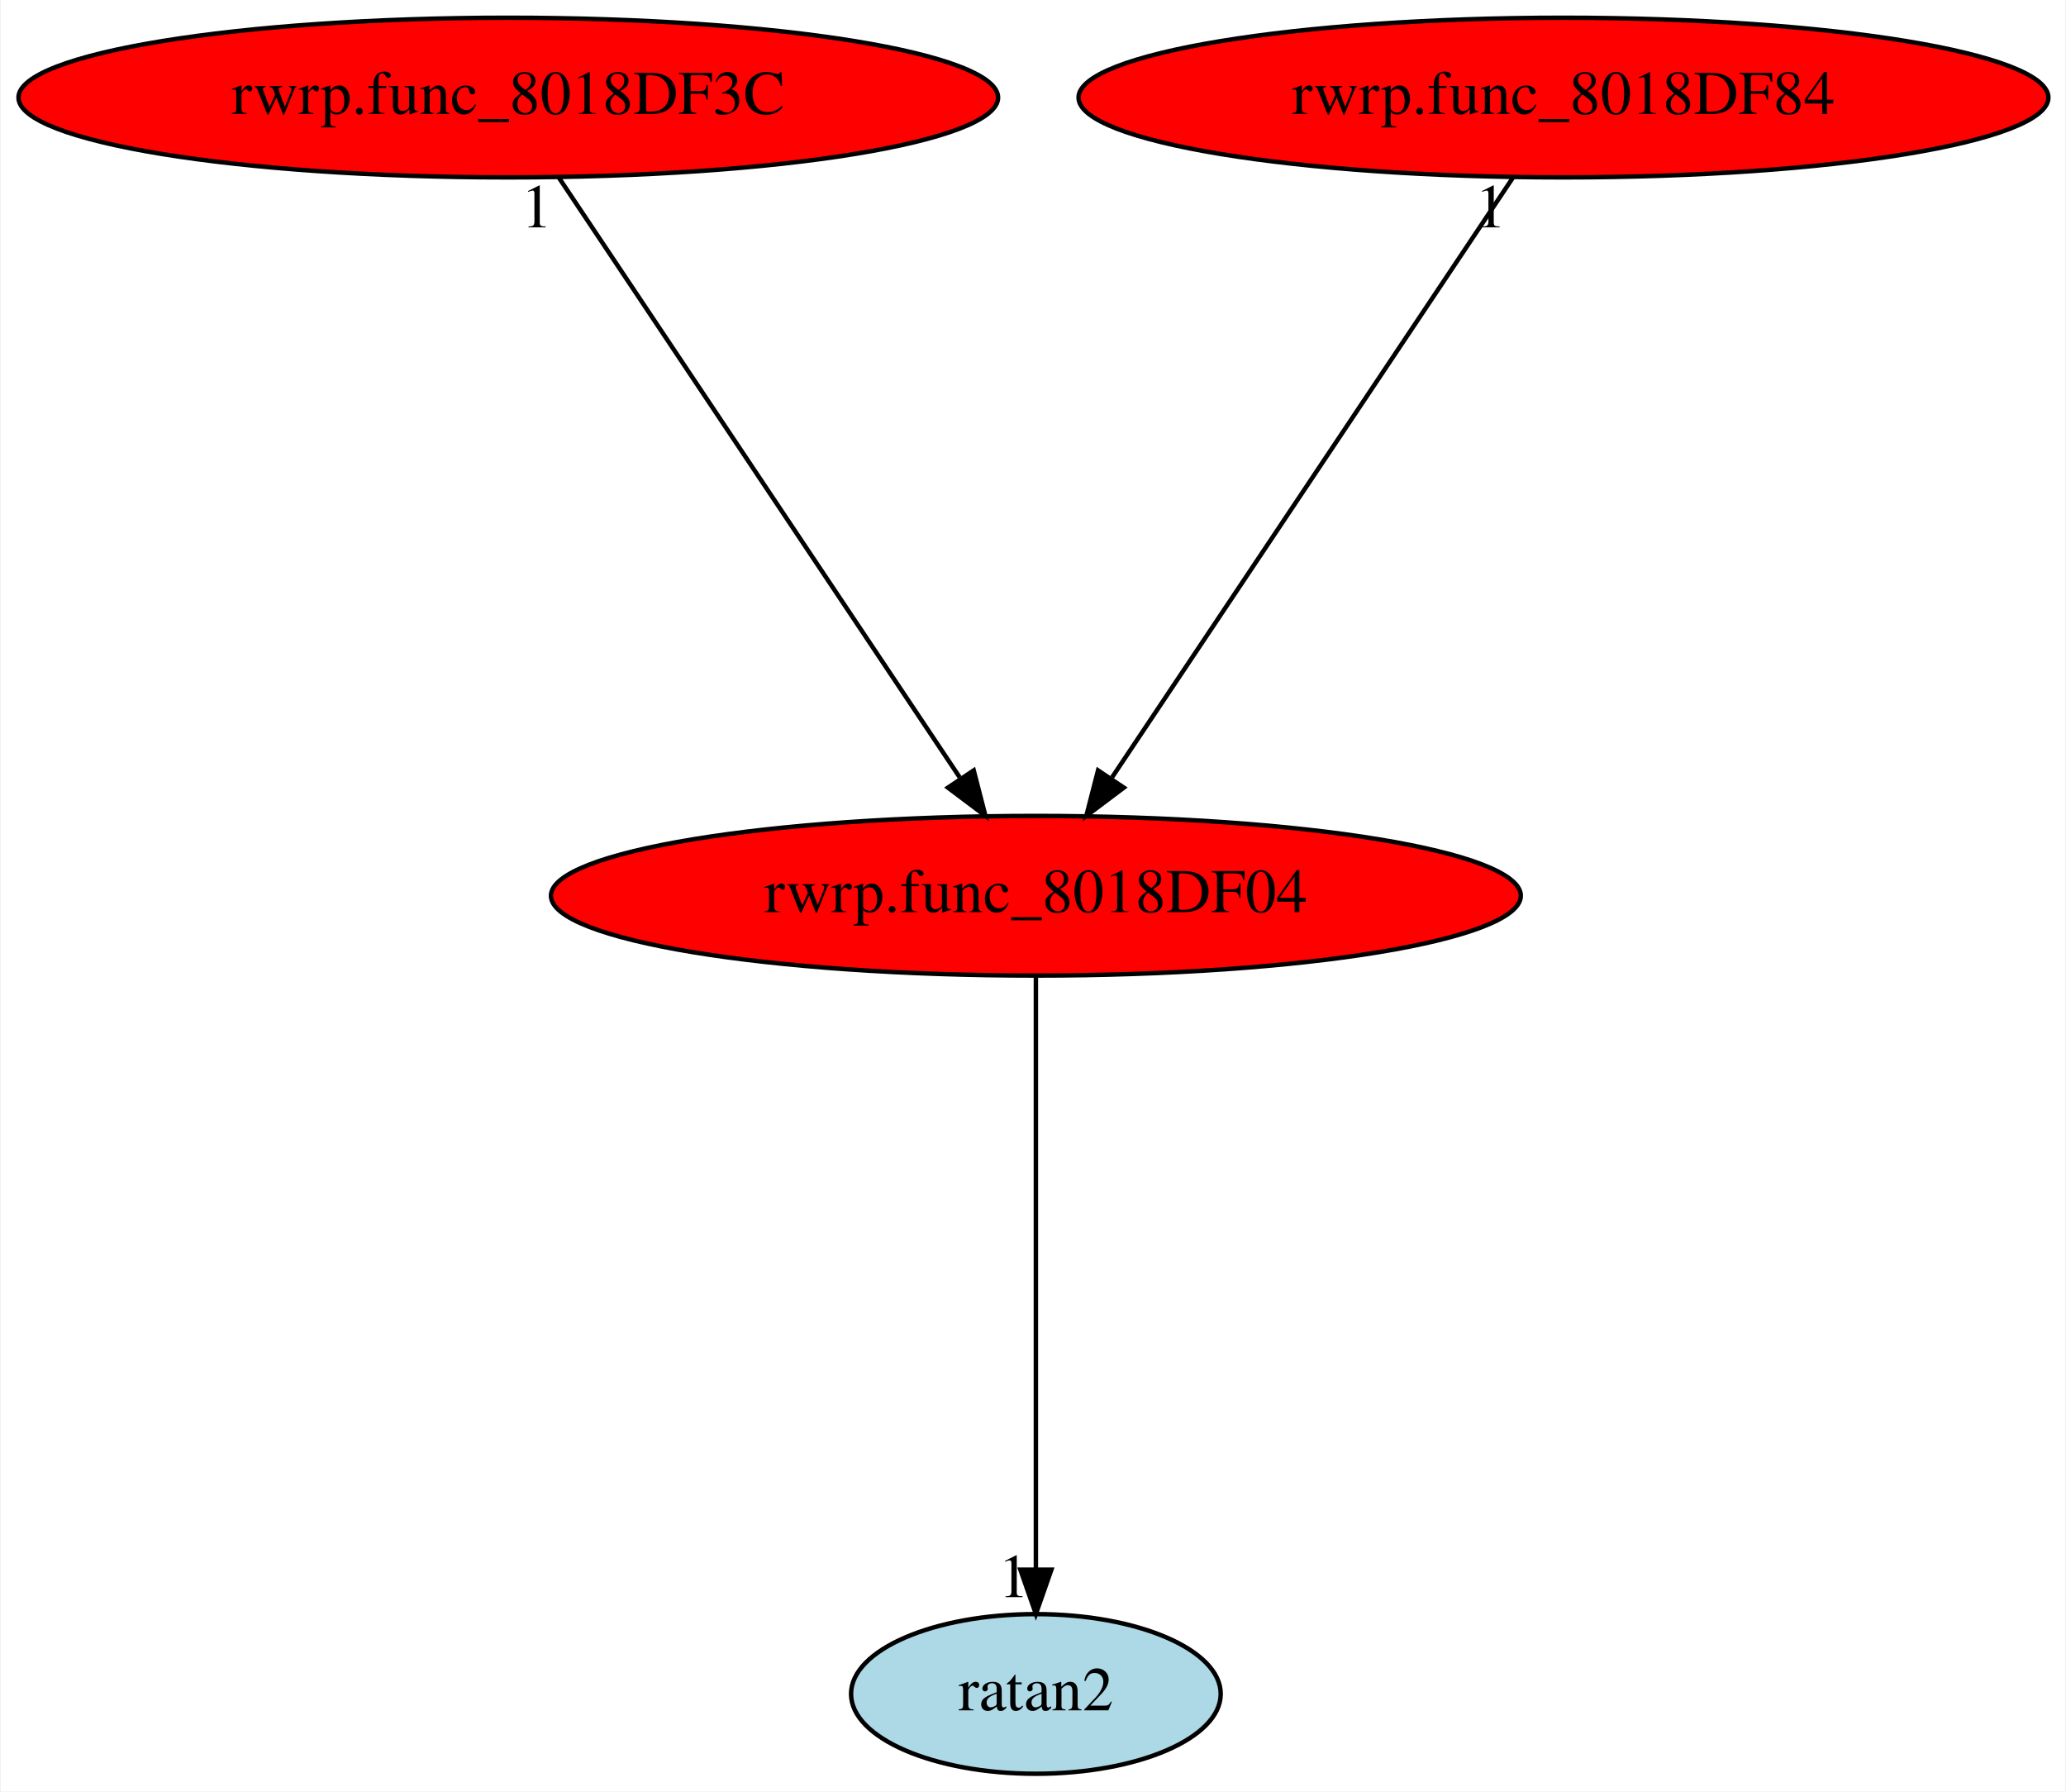
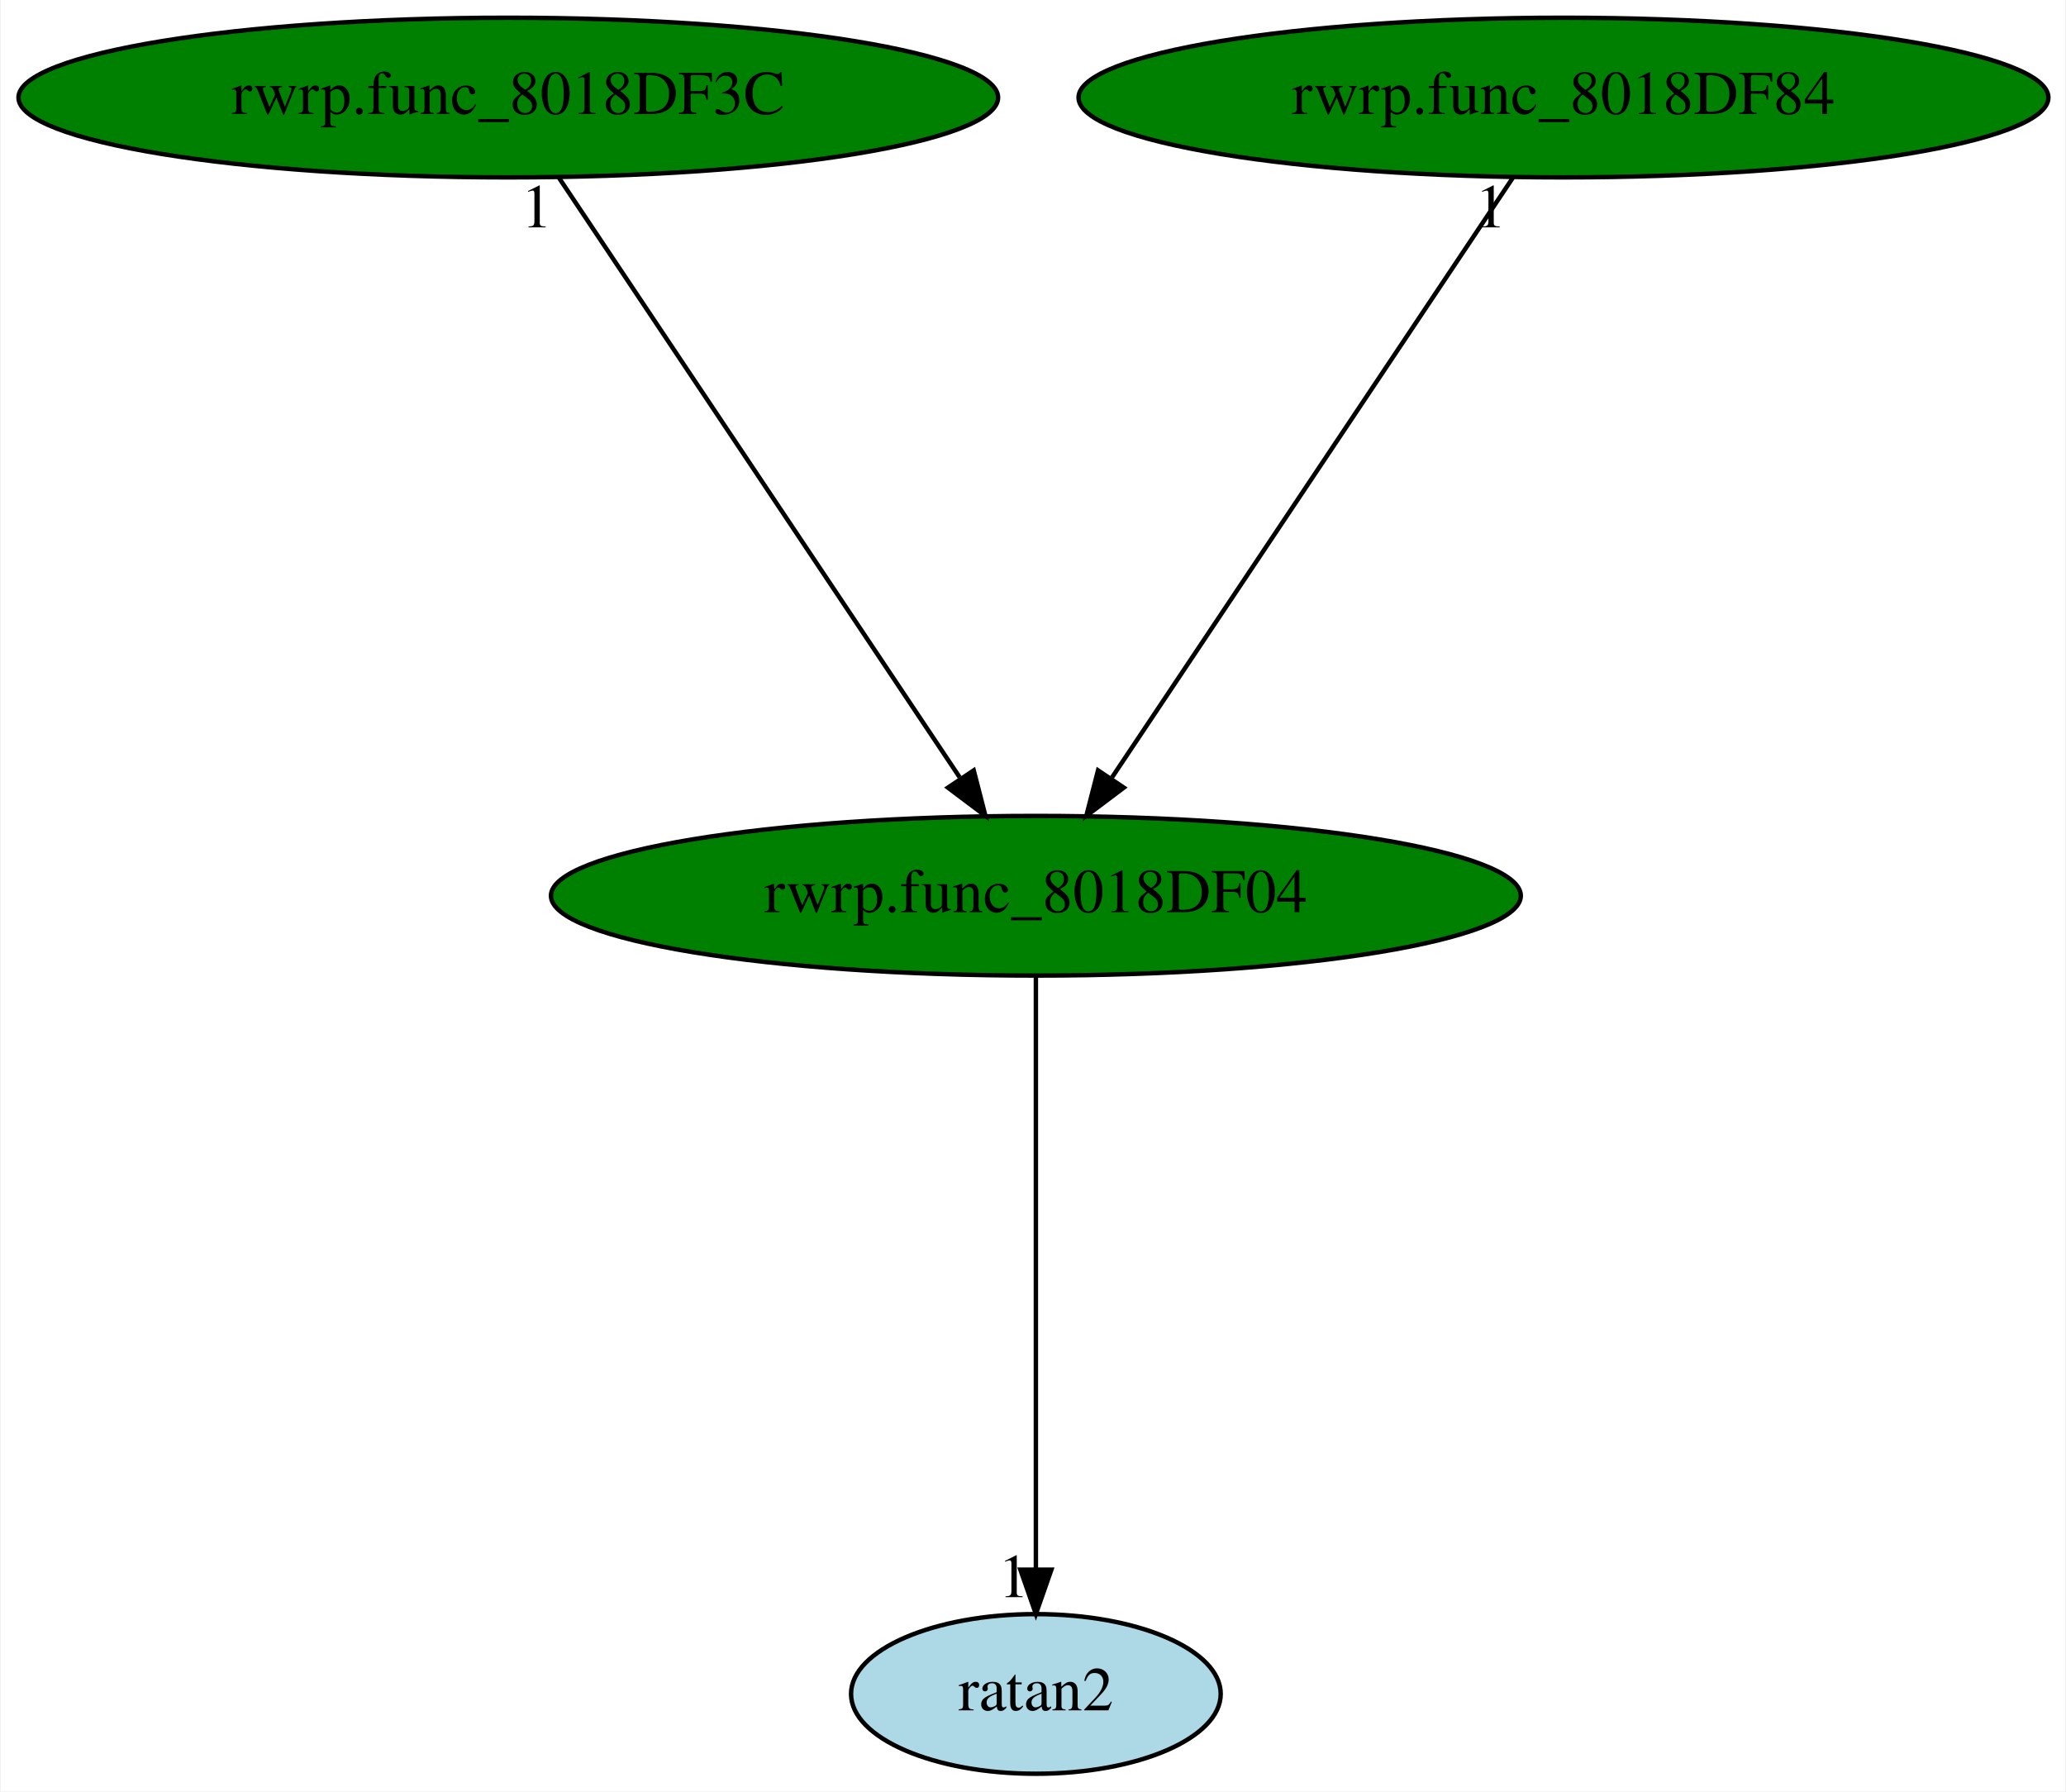
<svg xmlns="http://www.w3.org/2000/svg" xmlns:xlink="http://www.w3.org/1999/xlink" width="466pt" height="404pt" viewBox="0.00 0.00 465.68 404.00">
  <g id="graph0" class="graph" transform="scale(1 1) rotate(0) translate(4 400)">
    <polygon fill="white" stroke="transparent" points="-4,4 -4,-400 461.68,-400 461.68,4 -4,4" />
    <g id="node1" class="node">
-       <ellipse fill="red" stroke="black" cx="229.49" cy="-198" rx="109.38" ry="18" />
+       <ellipse fill="green" stroke="black" cx="229.49" cy="-198" rx="109.38" ry="18" />
      <text text-anchor="middle" x="229.49" y="-194.3" font-family="Times,serif" font-size="14.00">rwrp.func_8018DF04</text>
    </g>
    <g id="node2" class="node">
      <g id="a_node2">
        <a xlink:href="ratan2.svg" xlink:title="ratan2">
          <ellipse fill="lightblue" stroke="black" cx="229.49" cy="-18" rx="41.69" ry="18" />
          <text text-anchor="middle" x="229.49" y="-14.3" font-family="Times,serif" font-size="14.00">ratan2</text>
        </a>
      </g>
    </g>
    <g id="edge1" class="edge">
      <path fill="none" stroke="black" d="M229.49,-179.93C229.49,-148.97 229.49,-83.3 229.49,-46.13" />
      <polygon fill="black" stroke="black" points="232.99,-46.02 229.49,-36.02 225.99,-46.02 232.99,-46.02" />
      <text text-anchor="middle" x="224.49" y="-39.82" font-family="Times,serif" font-size="14.00">1</text>
    </g>
    <g id="node3" class="node">
      <g id="a_node3">
        <a xlink:href="rwrp.func_8018DF3C.svg" xlink:title="rwrp.func_8018DF3C">
-           <ellipse fill="red" stroke="black" cx="110.49" cy="-378" rx="110.48" ry="18" />
+           <ellipse fill="green" stroke="black" cx="110.49" cy="-378" rx="110.48" ry="18" />
          <text text-anchor="middle" x="110.49" y="-374.3" font-family="Times,serif" font-size="14.00">rwrp.func_8018DF3C</text>
        </a>
      </g>
    </g>
    <g id="edge2" class="edge">
      <path fill="none" stroke="black" d="M121.9,-359.93C142.87,-328.57 187.64,-261.6 212.3,-224.71" />
      <polygon fill="black" stroke="black" points="215.47,-226.27 218.11,-216.02 209.65,-222.38 215.47,-226.27" />
      <text text-anchor="middle" x="116.9" y="-348.73" font-family="Times,serif" font-size="14.00">1</text>
    </g>
    <g id="node4" class="node">
      <g id="a_node4">
        <a xlink:href="rwrp.func_8018DF84.svg" xlink:title="rwrp.func_8018DF84">
-           <ellipse fill="red" stroke="black" cx="348.49" cy="-378" rx="109.38" ry="18" />
+           <ellipse fill="green" stroke="black" cx="348.49" cy="-378" rx="109.38" ry="18" />
          <text text-anchor="middle" x="348.49" y="-374.3" font-family="Times,serif" font-size="14.00">rwrp.func_8018DF84</text>
        </a>
      </g>
    </g>
    <g id="edge3" class="edge">
      <path fill="none" stroke="black" d="M337.08,-359.93C316.11,-328.57 271.34,-261.6 246.68,-224.71" />
      <polygon fill="black" stroke="black" points="249.33,-222.38 240.87,-216.02 243.51,-226.27 249.33,-222.38" />
      <text text-anchor="middle" x="332.08" y="-348.73" font-family="Times,serif" font-size="14.00">1</text>
    </g>
  </g>
</svg>
